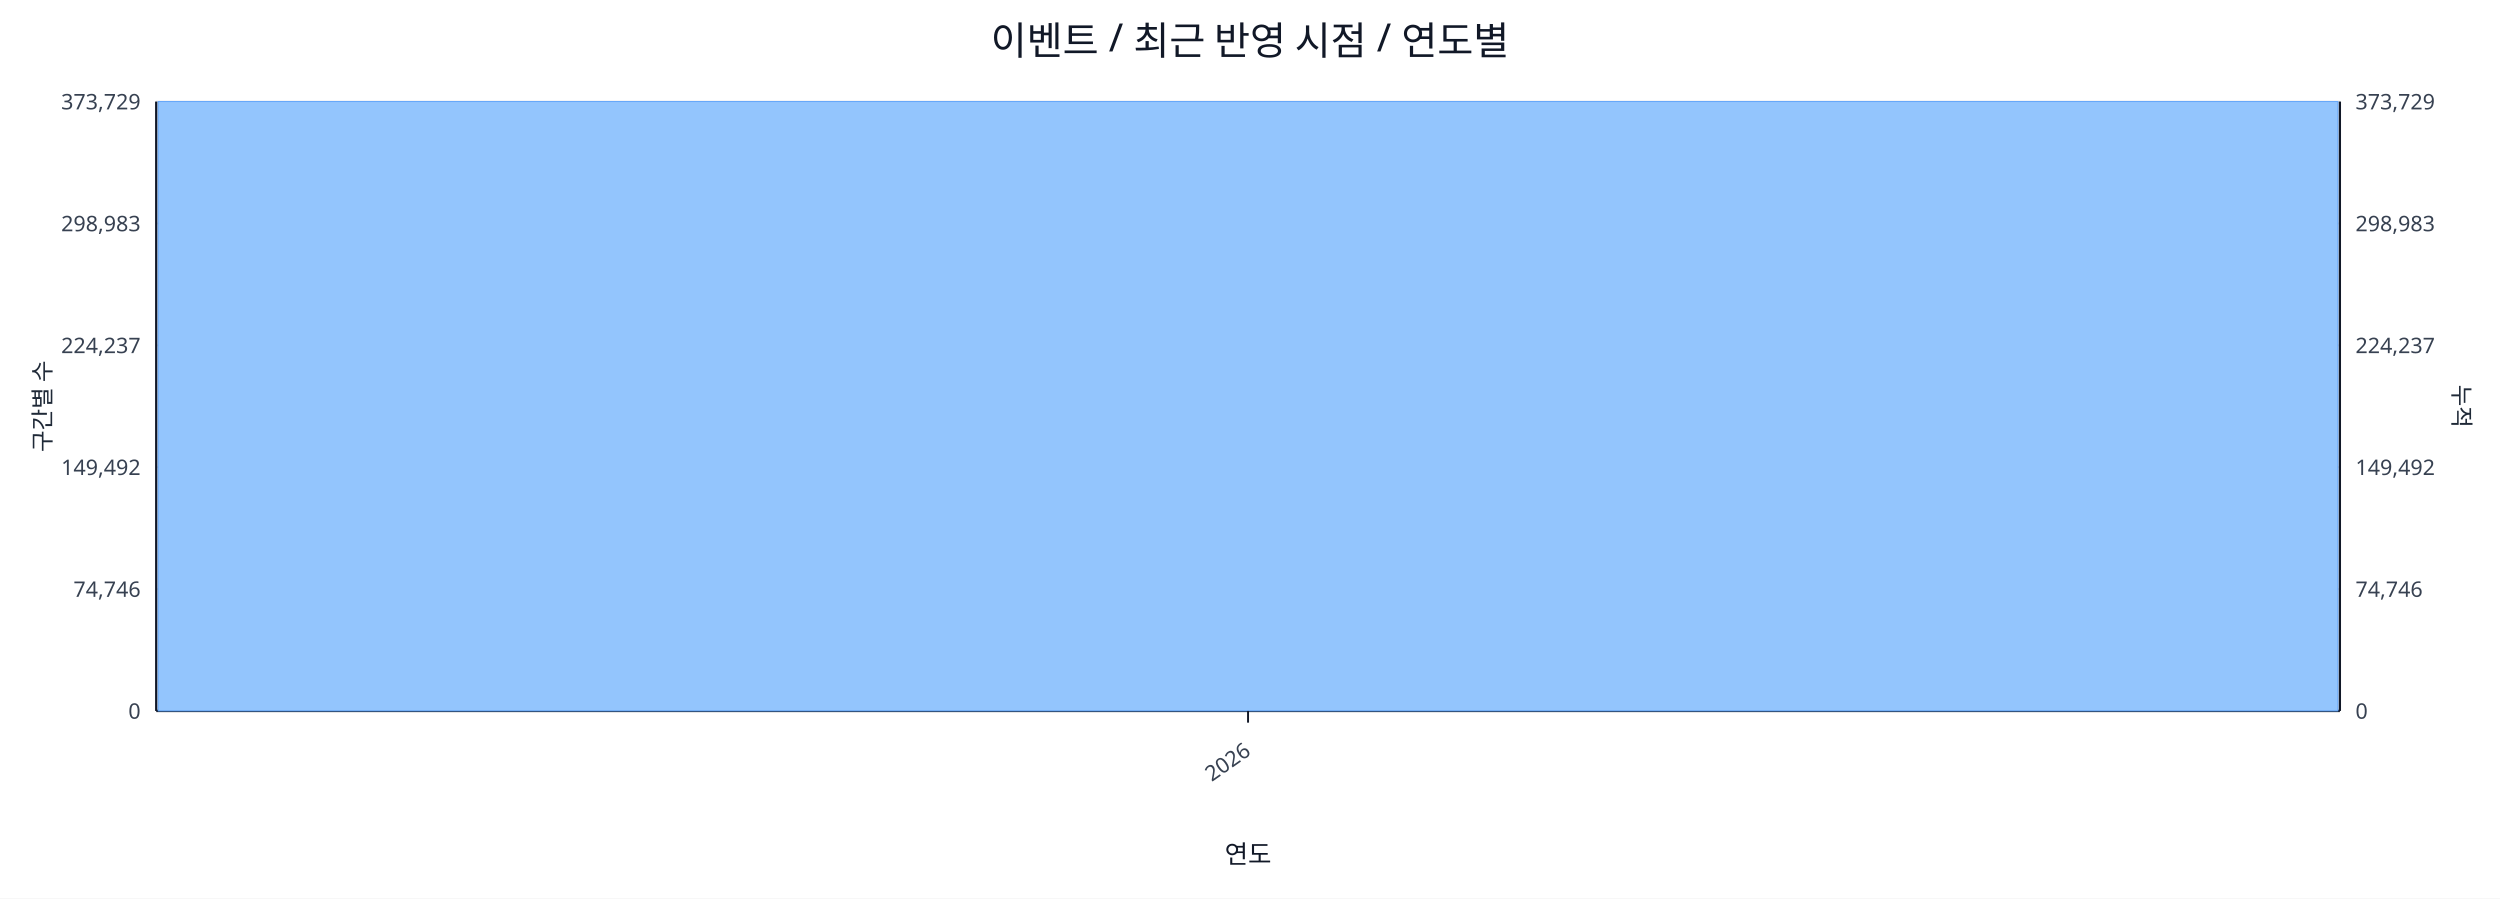
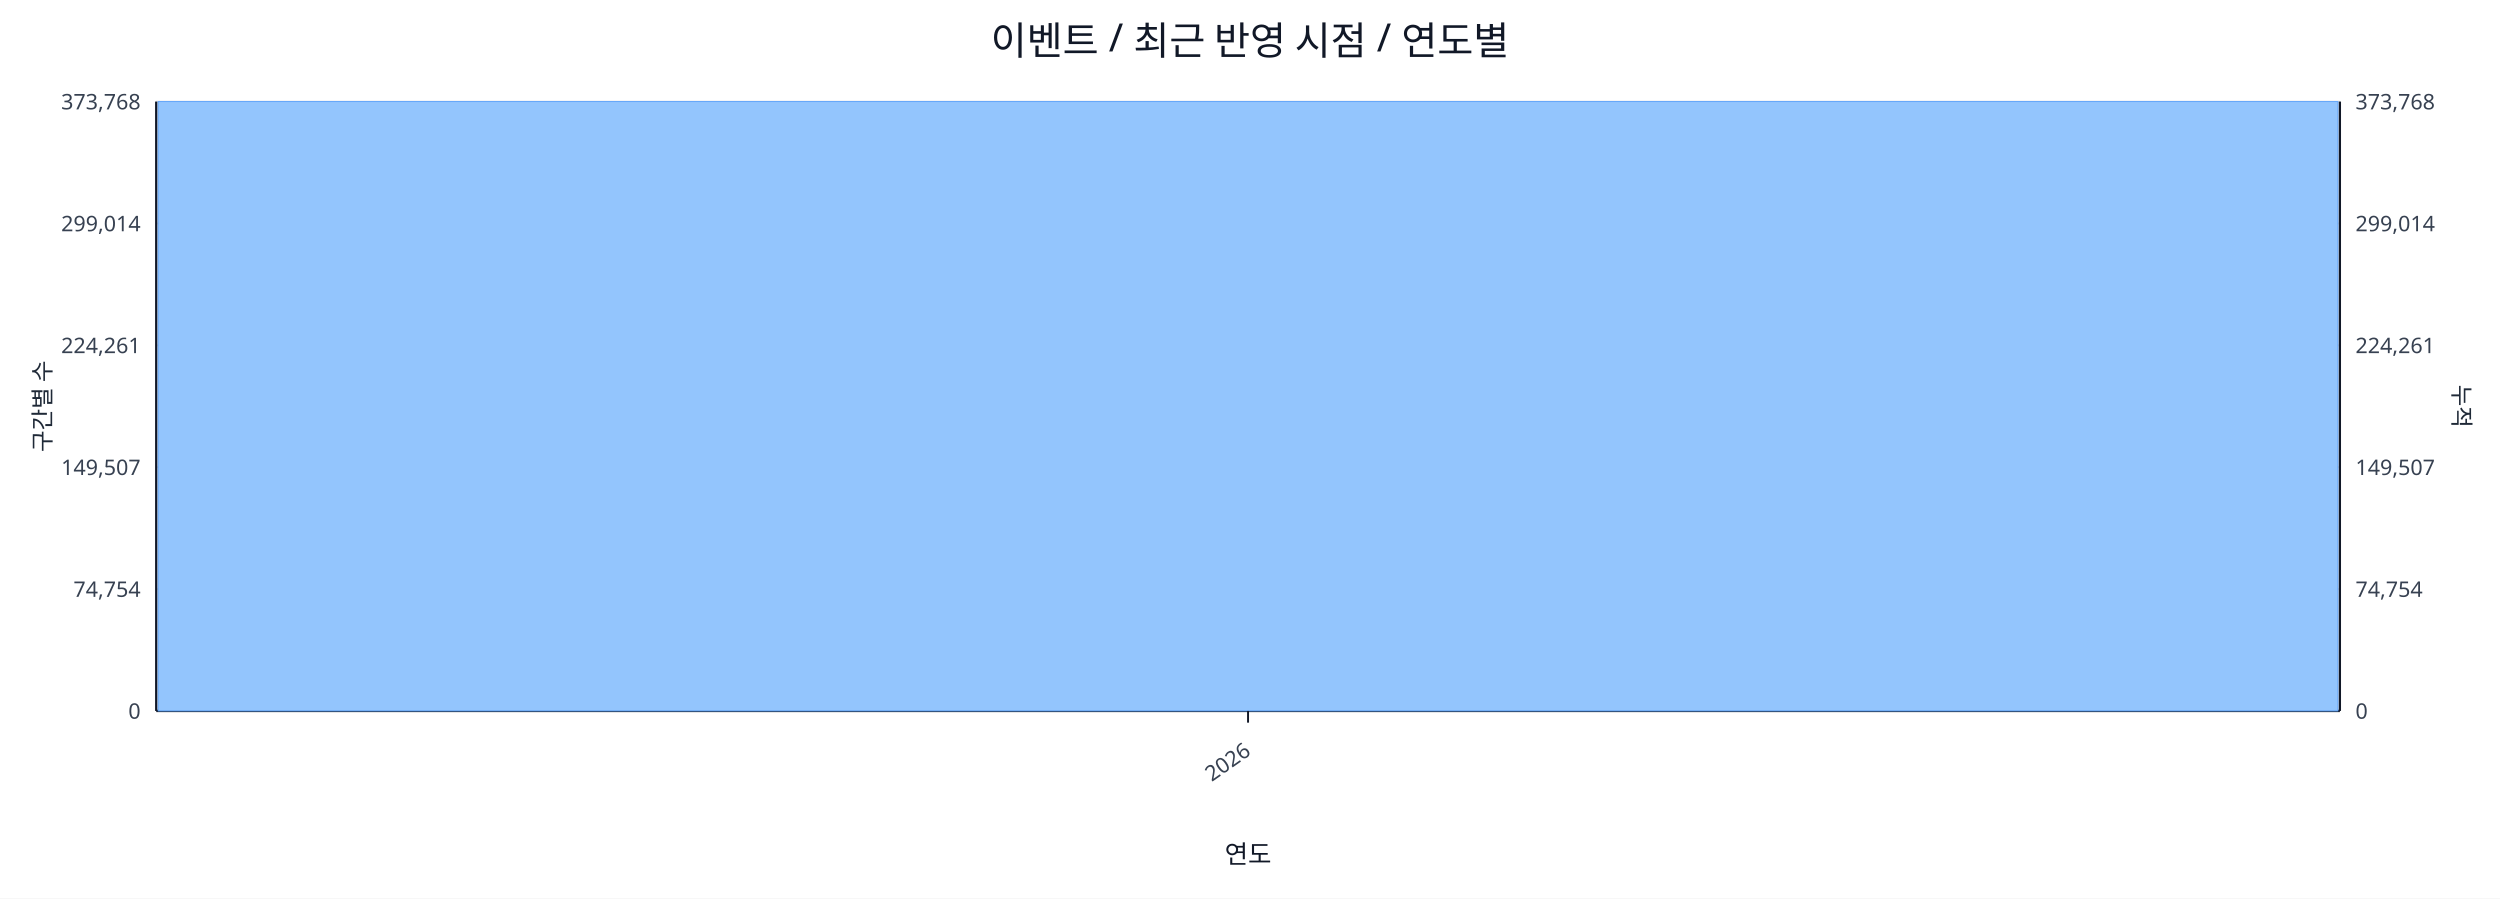
<svg xmlns="http://www.w3.org/2000/svg" width="1280" height="460" viewBox="0 0 1280 460">
  <rect x="0" y="0" width="100%" height="100%" fill="#ffffff" />
  <text x="640.0" y="28" font-size="20" text-anchor="middle" font-family="sans-serif" fill="#111827">이벤트 / 최근 반영 시점 / 연도별</text>
  <line x1="80.0" y1="52.0" x2="1198.0" y2="52.0" stroke="#e5e7eb" stroke-width="1" />
-   <text x="72.0" y="56.0" font-size="11" text-anchor="end" font-family="sans-serif" fill="#374151">373,729</text>
-   <text x="1206.0" y="56.0" font-size="11" text-anchor="start" font-family="sans-serif" fill="#374151">373,729</text>
+   <text x="72.0" y="56.0" font-size="11" text-anchor="end" font-family="sans-serif" fill="#374151">373,768</text>
+   <text x="1206.0" y="56.0" font-size="11" text-anchor="start" font-family="sans-serif" fill="#374151">373,768</text>
  <line x1="80.0" y1="114.4" x2="1198.0" y2="114.4" stroke="#e5e7eb" stroke-width="1" />
-   <text x="72.0" y="118.4" font-size="11" text-anchor="end" font-family="sans-serif" fill="#374151">298,983</text>
-   <text x="1206.0" y="118.4" font-size="11" text-anchor="start" font-family="sans-serif" fill="#374151">298,983</text>
+   <text x="72.0" y="118.4" font-size="11" text-anchor="end" font-family="sans-serif" fill="#374151">299,014</text>
+   <text x="1206.0" y="118.4" font-size="11" text-anchor="start" font-family="sans-serif" fill="#374151">299,014</text>
  <line x1="80.0" y1="176.8" x2="1198.0" y2="176.8" stroke="#e5e7eb" stroke-width="1" />
-   <text x="72.0" y="180.8" font-size="11" text-anchor="end" font-family="sans-serif" fill="#374151">224,237</text>
-   <text x="1206.0" y="180.8" font-size="11" text-anchor="start" font-family="sans-serif" fill="#374151">224,237</text>
+   <text x="72.0" y="180.8" font-size="11" text-anchor="end" font-family="sans-serif" fill="#374151">224,261</text>
+   <text x="1206.0" y="180.8" font-size="11" text-anchor="start" font-family="sans-serif" fill="#374151">224,261</text>
  <line x1="80.0" y1="239.2" x2="1198.0" y2="239.2" stroke="#e5e7eb" stroke-width="1" />
-   <text x="72.0" y="243.2" font-size="11" text-anchor="end" font-family="sans-serif" fill="#374151">149,492</text>
-   <text x="1206.0" y="243.2" font-size="11" text-anchor="start" font-family="sans-serif" fill="#374151">149,492</text>
+   <text x="72.0" y="243.2" font-size="11" text-anchor="end" font-family="sans-serif" fill="#374151">149,507</text>
+   <text x="1206.0" y="243.2" font-size="11" text-anchor="start" font-family="sans-serif" fill="#374151">149,507</text>
  <line x1="80.0" y1="301.6" x2="1198.0" y2="301.6" stroke="#e5e7eb" stroke-width="1" />
-   <text x="72.0" y="305.6" font-size="11" text-anchor="end" font-family="sans-serif" fill="#374151">74,746</text>
-   <text x="1206.0" y="305.6" font-size="11" text-anchor="start" font-family="sans-serif" fill="#374151">74,746</text>
+   <text x="72.0" y="305.6" font-size="11" text-anchor="end" font-family="sans-serif" fill="#374151">74,754</text>
+   <text x="1206.0" y="305.6" font-size="11" text-anchor="start" font-family="sans-serif" fill="#374151">74,754</text>
  <line x1="80.0" y1="364.0" x2="1198.0" y2="364.0" stroke="#e5e7eb" stroke-width="1" />
  <text x="72.0" y="368.0" font-size="11" text-anchor="end" font-family="sans-serif" fill="#374151">0</text>
  <text x="1206.0" y="368.0" font-size="11" text-anchor="start" font-family="sans-serif" fill="#374151">0</text>
  <line x1="80.0" y1="364.0" x2="1198.0" y2="364.0" stroke="#111827" stroke-width="1.2" />
  <line x1="80.0" y1="52.0" x2="80.0" y2="364.0" stroke="#111827" stroke-width="1.2" />
  <line x1="1198.0" y1="52.0" x2="1198.0" y2="364.0" stroke="#111827" stroke-width="1.2" />
  <rect x="81.0" y="52.0" width="1116.0" height="312.0" fill="#93c5fd" stroke="#60a5fa" stroke-width="0.5" />
  <polyline fill="none" stroke="#ef4444" stroke-width="2" points="639.0,52.0" />
  <line x1="639.0" y1="364.0" x2="639.0" y2="370.0" stroke="#111827" stroke-width="1" />
  <text x="641.0" y="386.0" font-size="11" text-anchor="end" transform="rotate(-35 641.0 386.0)" font-family="sans-serif" fill="#374151">2026</text>
  <text x="26" y="208.0" font-size="12" transform="rotate(-90 26 208.0)" text-anchor="middle" font-family="sans-serif" fill="#1f2937">구간별 수</text>
  <text x="1256.0" y="208.0" font-size="12" transform="rotate(90 1256.0 208.0)" text-anchor="middle" font-family="sans-serif" fill="#1f2937">누적</text>
  <text x="639.0" y="442.0" font-size="13" text-anchor="middle" font-family="sans-serif" fill="#111827">연도</text>
</svg>
